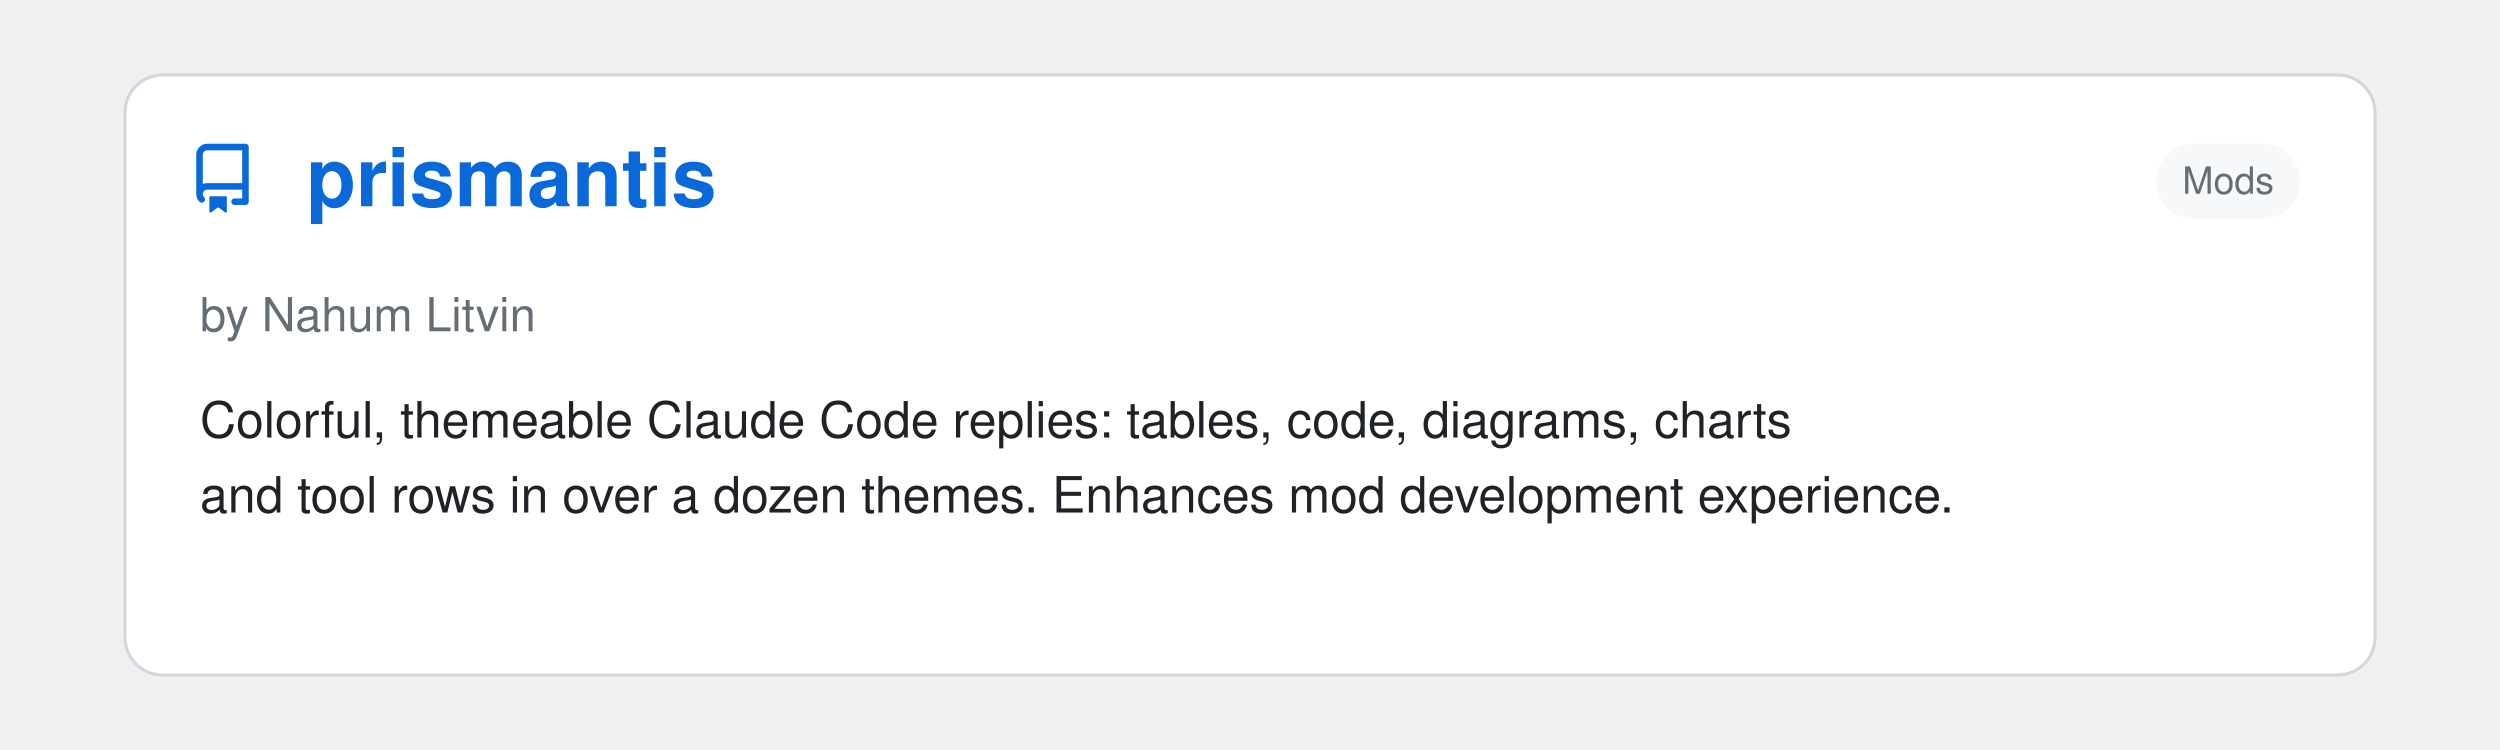
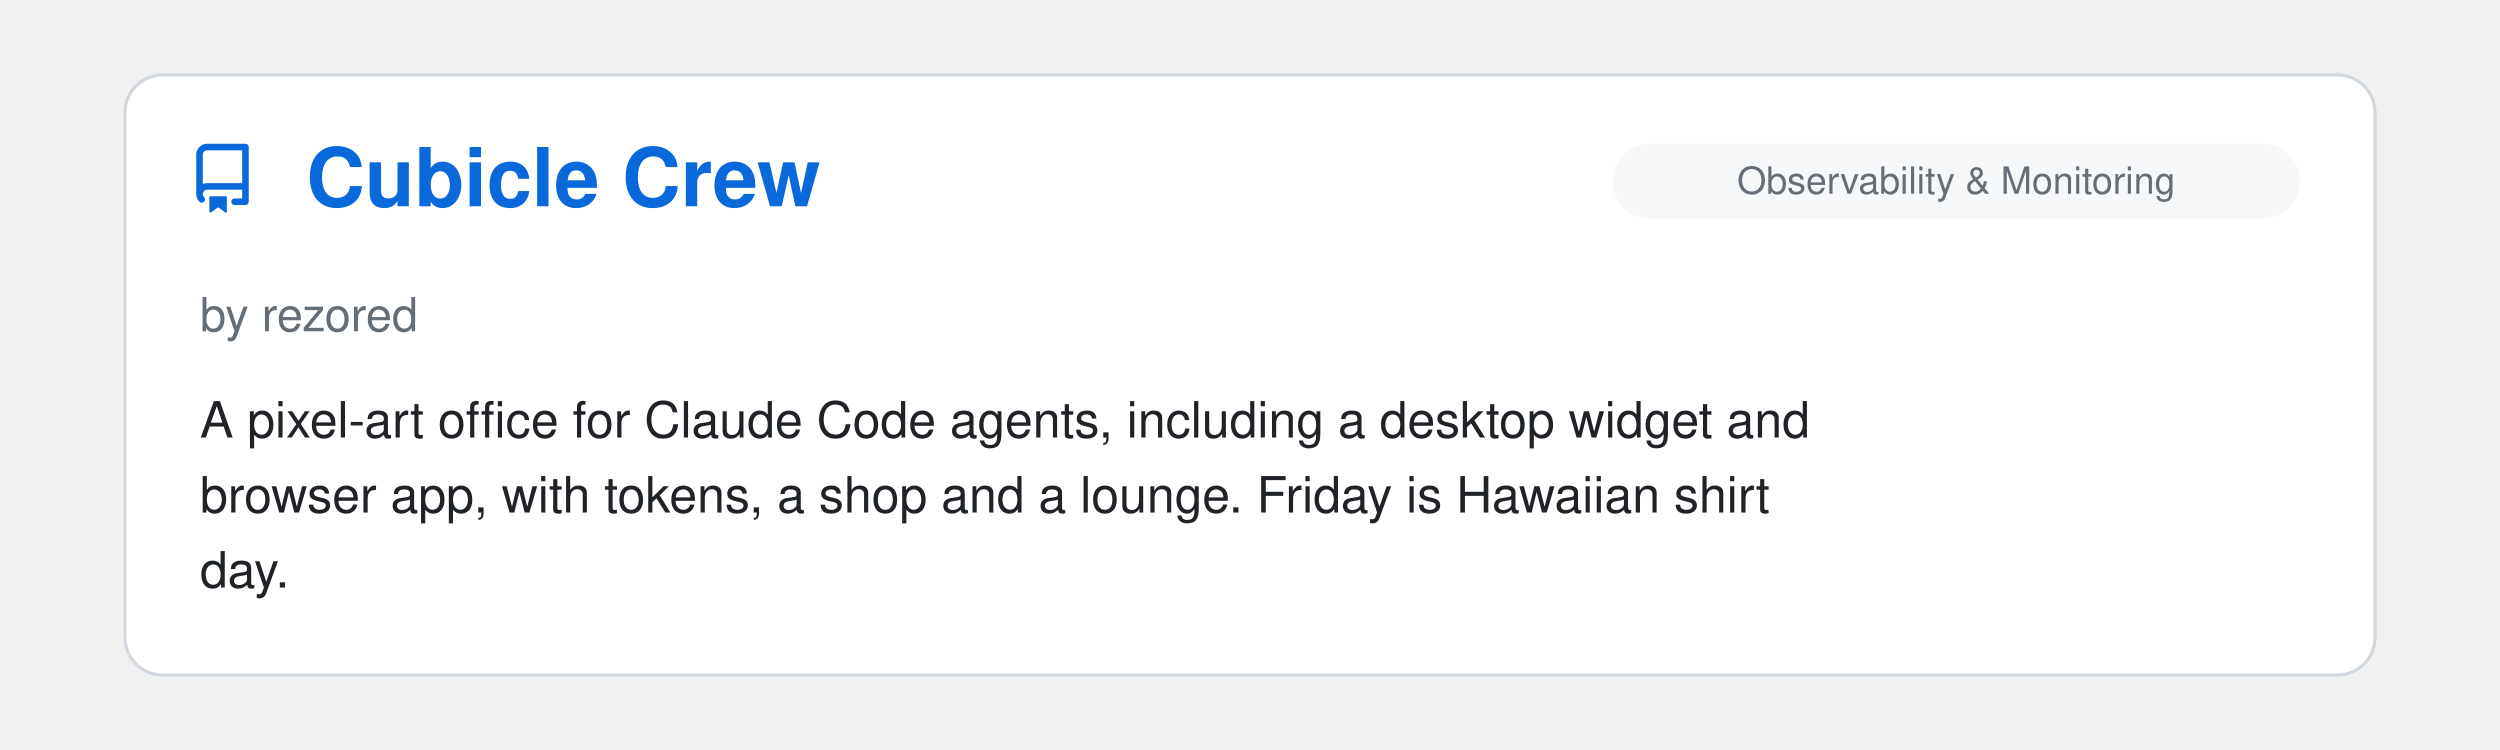
<svg xmlns="http://www.w3.org/2000/svg" viewBox="0 0 800 240" width="100%">
  <clipPath id="raClip">
    <rect x="0" y="0" width="800" height="240" />
  </clipPath>
  <g clip-path="url(#raClip)">
    <g id="raSlider">
      <animateTransform attributeName="transform" type="translate" calcMode="spline" values="0,0; 0,0; -800,0; -800,0; -1600,0; -1600,0; -2400,0; -2400,0; -3200,0; -3200,0; -4000,0; -4000,0; -4800,0" keyTimes="0; 0.15; 0.167; 0.317; 0.333; 0.483; 0.5; 0.65; 0.667; 0.817; 0.833; 0.983; 1" keySplines="0 0 1 1; 0.45 0 0.55 1; 0 0 1 1; 0.45 0 0.55 1; 0 0 1 1; 0.45 0 0.55 1; 0 0 1 1; 0.45 0 0.55 1; 0 0 1 1; 0.45 0 0.55 1; 0 0 1 1; 0.45 0 0.55 1" dur="39s" repeatCount="indefinite" />
      <g transform="translate(0, 0)">
        <rect x="40" y="24" width="720" height="192" rx="12" fill="#ffffff" stroke="#d0d7de" stroke-width="1" />
        <g transform="translate(60, 46) scale(1.4)" fill="#0969da">
          <path d="M2 2.5A2.5 2.5 0 0 1 4.5 0h8.75a.75.75 0 0 1 .75.75v12.5a.75.75 0 0 1-.75.75h-2.5a.75.75 0 0 1 0-1.5h1.75v-2h-8a1 1 0 0 0-.714 1.7.75.75 0 1 1-1.072 1.05A2.495 2.495 0 0 1 2 11.5Zm10.5-1h-8a1 1 0 0 0-1 1v6.708A2.486 2.486 0 0 1 4.5 9h8ZM5 12.25a.25.25 0 0 1 .25-.25h3.5a.25.25 0 0 1 .25.25v3.25a.25.25 0 0 1-.4.2l-1.45-1.087a.249.249 0 0 0-.3 0L5.4 15.7a.25.25 0 0 1-.4-.2Z" />
        </g>
+         <text x="98" y="66" font-family="-apple-system, BlinkMacSystemFont, 'Segoe UI', Helvetica, Arial, sans-serif" font-size="26" font-weight="700" fill="#0969da">Cubicle Crew</text>
+         <rect x="516" y="46" width="220" height="24" rx="12" fill="#f6f8fa" />
+         <text x="626.0" y="62" text-anchor="middle" font-family="-apple-system, BlinkMacSystemFont, 'Segoe UI', Helvetica, Arial, sans-serif" font-size="12" fill="#656d76">Observability &amp; Monitoring</text>
+         <text x="64" y="106" font-family="-apple-system, BlinkMacSystemFont, 'Segoe UI', Helvetica, Arial, sans-serif" font-size="15" fill="#656d76">by rezored</text>
+         <text x="64" y="140" font-family="-apple-system, BlinkMacSystemFont, 'Segoe UI', Helvetica, Arial, sans-serif" font-size="16" fill="#1f2328">A pixel-art office for Claude Code agents, including a desktop widget and</text>
+         <text x="64" y="164" font-family="-apple-system, BlinkMacSystemFont, 'Segoe UI', Helvetica, Arial, sans-serif" font-size="16" fill="#1f2328">browser app, with tokens, a shop and a lounge. Friday is Hawaiian shirt</text>
+         <text x="64" y="188" font-family="-apple-system, BlinkMacSystemFont, 'Segoe UI', Helvetica, Arial, sans-serif" font-size="16" fill="#1f2328">day.</text>
+       </g>
+       <g transform="translate(800, 0)">
+         <rect x="40" y="24" width="720" height="192" rx="12" fill="#ffffff" stroke="#d0d7de" stroke-width="1" />
+         <g transform="translate(60, 46) scale(1.4)" fill="#0969da">
+           <path d="M2 2.5A2.5 2.5 0 0 1 4.5 0h8.75a.75.75 0 0 1 .75.75v12.5a.75.75 0 0 1-.75.75h-2.5a.75.75 0 0 1 0-1.5h1.75v-2h-8a1 1 0 0 0-.714 1.7.75.75 0 1 1-1.072 1.05A2.495 2.495 0 0 1 2 11.5Zm10.5-1h-8a1 1 0 0 0-1 1v6.708A2.486 2.486 0 0 1 4.5 9h8ZM5 12.25a.25.25 0 0 1 .25-.25h3.5a.25.25 0 0 1 .25.25v3.25a.25.25 0 0 1-.4.2l-1.45-1.087a.249.249 0 0 0-.3 0L5.4 15.7a.25.25 0 0 1-.4-.2Z" />
+         </g>
        <text x="98" y="66" font-family="-apple-system, BlinkMacSystemFont, 'Segoe UI', Helvetica, Arial, sans-serif" font-size="26" font-weight="700" fill="#0969da">prismantis</text>
        <rect x="690" y="46" width="46" height="24" rx="12" fill="#f6f8fa" />
        <text x="713.0" y="62" text-anchor="middle" font-family="-apple-system, BlinkMacSystemFont, 'Segoe UI', Helvetica, Arial, sans-serif" font-size="12" fill="#656d76">Mods</text>
        <text x="64" y="106" font-family="-apple-system, BlinkMacSystemFont, 'Segoe UI', Helvetica, Arial, sans-serif" font-size="15" fill="#656d76">by Nahum Litvin</text>
        <text x="64" y="140" font-family="-apple-system, BlinkMacSystemFont, 'Segoe UI', Helvetica, Arial, sans-serif" font-size="16" fill="#1f2328">Colorful, themeable Claude Code replies: tables, code, diagrams, charts</text>
        <text x="64" y="164" font-family="-apple-system, BlinkMacSystemFont, 'Segoe UI', Helvetica, Arial, sans-serif" font-size="16" fill="#1f2328">and tool rows in over a dozen themes. Enhances mod development experience.</text>
      </g>
-       <g transform="translate(800, 0)">
+       <g transform="translate(1600, 0)">
        <rect x="40" y="24" width="720" height="192" rx="12" fill="#ffffff" stroke="#d0d7de" stroke-width="1" />
        <g transform="translate(60, 46) scale(1.4)" fill="#0969da">
          <path d="M2 2.5A2.5 2.5 0 0 1 4.5 0h8.75a.75.75 0 0 1 .75.75v12.5a.75.75 0 0 1-.75.75h-2.5a.75.75 0 0 1 0-1.5h1.75v-2h-8a1 1 0 0 0-.714 1.7.75.75 0 1 1-1.072 1.05A2.495 2.495 0 0 1 2 11.5Zm10.5-1h-8a1 1 0 0 0-1 1v6.708A2.486 2.486 0 0 1 4.5 9h8ZM5 12.25a.25.25 0 0 1 .25-.25h3.5a.25.25 0 0 1 .25.25v3.25a.25.25 0 0 1-.4.2l-1.45-1.087a.249.249 0 0 0-.3 0L5.4 15.7a.25.25 0 0 1-.4-.2Z" />
        </g>
        <text x="98" y="66" font-family="-apple-system, BlinkMacSystemFont, 'Segoe UI', Helvetica, Arial, sans-serif" font-size="26" font-weight="700" fill="#0969da">geoai-skills</text>
        <rect x="516" y="46" width="220" height="24" rx="12" fill="#f6f8fa" />
        <text x="626.0" y="62" text-anchor="middle" font-family="-apple-system, BlinkMacSystemFont, 'Segoe UI', Helvetica, Arial, sans-serif" font-size="12" fill="#656d76">Research &amp; Scientific Inquiry</text>
        <text x="64" y="106" font-family="-apple-system, BlinkMacSystemFont, 'Segoe UI', Helvetica, Arial, sans-serif" font-size="15" fill="#656d76">by muend</text>
        <text x="64" y="140" font-family="-apple-system, BlinkMacSystemFont, 'Segoe UI', Helvetica, Arial, sans-serif" font-size="16" fill="#1f2328">Skills for geospatial analysis that require coordinate-system, spatial-</text>
        <text x="64" y="164" font-family="-apple-system, BlinkMacSystemFont, 'Segoe UI', Helvetica, Arial, sans-serif" font-size="16" fill="#1f2328">validation and comparability checks before a result is reported, and</text>
        <text x="64" y="188" font-family="-apple-system, BlinkMacSystemFont, 'Segoe UI', Helvetica, Arial, sans-serif" font-size="16" fill="#1f2328">narrow or refuse a claim the data cannot support. Ships a paired…</text>
      </g>
-       <g transform="translate(1600, 0)">
+       <g transform="translate(2400, 0)">
        <rect x="40" y="24" width="720" height="192" rx="12" fill="#ffffff" stroke="#d0d7de" stroke-width="1" />
        <g transform="translate(60, 46) scale(1.4)" fill="#0969da">
          <path d="M2 2.5A2.5 2.5 0 0 1 4.5 0h8.75a.75.75 0 0 1 .75.75v12.5a.75.75 0 0 1-.75.75h-2.5a.75.75 0 0 1 0-1.5h1.75v-2h-8a1 1 0 0 0-.714 1.7.75.75 0 1 1-1.072 1.05A2.495 2.495 0 0 1 2 11.5Zm10.5-1h-8a1 1 0 0 0-1 1v6.708A2.486 2.486 0 0 1 4.5 9h8ZM5 12.25a.25.25 0 0 1 .25-.25h3.5a.25.25 0 0 1 .25.25v3.25a.25.25 0 0 1-.4.2l-1.45-1.087a.249.249 0 0 0-.3 0L5.4 15.7a.25.25 0 0 1-.4-.2Z" />
        </g>
        <text x="98" y="66" font-family="-apple-system, BlinkMacSystemFont, 'Segoe UI', Helvetica, Arial, sans-serif" font-size="26" font-weight="700" fill="#0969da">i18next-localization</text>
        <rect x="592" y="46" width="144" height="24" rx="12" fill="#f6f8fa" />
        <text x="664.0" y="62" text-anchor="middle" font-family="-apple-system, BlinkMacSystemFont, 'Segoe UI', Helvetica, Arial, sans-serif" font-size="12" fill="#656d76">Design &amp; UI/UX</text>
        <text x="64" y="106" font-family="-apple-system, BlinkMacSystemFont, 'Segoe UI', Helvetica, Arial, sans-serif" font-size="15" fill="#656d76">by i18next</text>
        <text x="64" y="140" font-family="-apple-system, BlinkMacSystemFont, 'Segoe UI', Helvetica, Arial, sans-serif" font-size="16" fill="#1f2328">Agent [Skill](https://github.com/i18next/i18next-</text>
        <text x="64" y="164" font-family="-apple-system, BlinkMacSystemFont, 'Segoe UI', Helvetica, Arial, sans-serif" font-size="16" fill="#1f2328">cli/tree/main/skills/i18next-localization) that takes an app from</text>
        <text x="64" y="188" font-family="-apple-system, BlinkMacSystemFont, 'Segoe UI', Helvetica, Arial, sans-serif" font-size="16" fill="#1f2328">hardcoded strings to a localized one with i18next: stack detection…</text>
      </g>
-       <g transform="translate(2400, 0)">
+       <g transform="translate(3200, 0)">
        <rect x="40" y="24" width="720" height="192" rx="12" fill="#ffffff" stroke="#d0d7de" stroke-width="1" />
        <g transform="translate(60, 46) scale(1.4)" fill="#0969da">
          <path d="M2 2.5A2.5 2.5 0 0 1 4.5 0h8.75a.75.75 0 0 1 .75.75v12.5a.75.75 0 0 1-.75.75h-2.5a.75.75 0 0 1 0-1.5h1.75v-2h-8a1 1 0 0 0-.714 1.7.75.75 0 1 1-1.072 1.05A2.495 2.495 0 0 1 2 11.5Zm10.5-1h-8a1 1 0 0 0-1 1v6.708A2.486 2.486 0 0 1 4.5 9h8ZM5 12.25a.25.25 0 0 1 .25-.25h3.5a.25.25 0 0 1 .25.25v3.25a.25.25 0 0 1-.4.2l-1.45-1.087a.249.249 0 0 0-.3 0L5.4 15.7a.25.25 0 0 1-.4-.2Z" />
        </g>
        <text x="98" y="66" font-family="-apple-system, BlinkMacSystemFont, 'Segoe UI', Helvetica, Arial, sans-serif" font-size="26" font-weight="700" fill="#0969da">Mycelium</text>
        <rect x="585" y="46" width="151" height="24" rx="12" fill="#f6f8fa" />
        <text x="660.5" y="62" text-anchor="middle" font-family="-apple-system, BlinkMacSystemFont, 'Segoe UI', Helvetica, Arial, sans-serif" font-size="12" fill="#656d76">Agent Orchestration</text>
        <text x="64" y="106" font-family="-apple-system, BlinkMacSystemFont, 'Segoe UI', Helvetica, Arial, sans-serif" font-size="15" fill="#656d76">by Håvard Bartnes</text>
        <text x="64" y="140" font-family="-apple-system, BlinkMacSystemFont, 'Segoe UI', Helvetica, Arial, sans-serif" font-size="16" fill="#1f2328">A plugin that holds the agent back from writing code until the builder has</text>
        <text x="64" y="164" font-family="-apple-system, BlinkMacSystemFont, 'Segoe UI', Helvetica, Arial, sans-serif" font-size="16" fill="#1f2328">answered four questions in the repo: what the problem is, who has it, what</text>
        <text x="64" y="188" font-family="-apple-system, BlinkMacSystemFont, 'Segoe UI', Helvetica, Arial, sans-serif" font-size="16" fill="#1f2328">is assumed, and what would show it to be wrong. The answers live in the…</text>
      </g>
-       <g transform="translate(3200, 0)">
+       <g transform="translate(4000, 0)">
        <rect x="40" y="24" width="720" height="192" rx="12" fill="#ffffff" stroke="#d0d7de" stroke-width="1" />
        <g transform="translate(60, 46) scale(1.4)" fill="#0969da">
          <path d="M2 2.5A2.5 2.5 0 0 1 4.5 0h8.75a.75.75 0 0 1 .75.75v12.5a.75.75 0 0 1-.75.75h-2.5a.75.75 0 0 1 0-1.5h1.75v-2h-8a1 1 0 0 0-.714 1.7.75.75 0 1 1-1.072 1.05A2.495 2.495 0 0 1 2 11.5Zm10.5-1h-8a1 1 0 0 0-1 1v6.708A2.486 2.486 0 0 1 4.5 9h8ZM5 12.25a.25.25 0 0 1 .25-.25h3.5a.25.25 0 0 1 .25.25v3.25a.25.25 0 0 1-.4.2l-1.45-1.087a.249.249 0 0 0-.3 0L5.4 15.7a.25.25 0 0 1-.4-.2Z" />
        </g>
        <text x="98" y="66" font-family="-apple-system, BlinkMacSystemFont, 'Segoe UI', Helvetica, Arial, sans-serif" font-size="26" font-weight="700" fill="#0969da">funes</text>
        <rect x="516" y="46" width="220" height="24" rx="12" fill="#f6f8fa" />
        <text x="626.0" y="62" text-anchor="middle" font-family="-apple-system, BlinkMacSystemFont, 'Segoe UI', Helvetica, Arial, sans-serif" font-size="12" fill="#656d76">Memory &amp; Context Persistence</text>
        <text x="64" y="106" font-family="-apple-system, BlinkMacSystemFont, 'Segoe UI', Helvetica, Arial, sans-serif" font-size="15" fill="#656d76">by David Corvoysier</text>
        <text x="64" y="140" font-family="-apple-system, BlinkMacSystemFont, 'Segoe UI', Helvetica, Arial, sans-serif" font-size="16" fill="#1f2328">Durable cross-agent memory for Claude Code, Codex, pi, and Hermes. Your</text>
        <text x="64" y="164" font-family="-apple-system, BlinkMacSystemFont, 'Segoe UI', Helvetica, Arial, sans-serif" font-size="16" fill="#1f2328">memory is a Hugging Face dataset you own: recall it from any machine or</text>
        <text x="64" y="188" font-family="-apple-system, BlinkMacSystemFont, 'Segoe UI', Helvetica, Arial, sans-serif" font-size="16" fill="#1f2328">share it with your team. Single binary, local index, pinned local…</text>
      </g>
-       <g transform="translate(4000, 0)">
-         <rect x="40" y="24" width="720" height="192" rx="12" fill="#ffffff" stroke="#d0d7de" stroke-width="1" />
-         <g transform="translate(60, 46) scale(1.4)" fill="#0969da">
-           <path d="M2 2.5A2.5 2.5 0 0 1 4.5 0h8.75a.75.75 0 0 1 .75.75v12.5a.75.75 0 0 1-.75.75h-2.5a.75.75 0 0 1 0-1.5h1.75v-2h-8a1 1 0 0 0-.714 1.7.75.75 0 1 1-1.072 1.05A2.495 2.495 0 0 1 2 11.5Zm10.5-1h-8a1 1 0 0 0-1 1v6.708A2.486 2.486 0 0 1 4.5 9h8ZM5 12.25a.25.25 0 0 1 .25-.25h3.5a.25.25 0 0 1 .25.25v3.25a.25.25 0 0 1-.4.2l-1.45-1.087a.249.249 0 0 0-.3 0L5.4 15.7a.25.25 0 0 1-.4-.2Z" />
-         </g>
-         <text x="98" y="66" font-family="-apple-system, BlinkMacSystemFont, 'Segoe UI', Helvetica, Arial, sans-serif" font-size="26" font-weight="700" fill="#0969da">pstack-claude</text>
-         <rect x="585" y="46" width="151" height="24" rx="12" fill="#f6f8fa" />
-         <text x="660.5" y="62" text-anchor="middle" font-family="-apple-system, BlinkMacSystemFont, 'Segoe UI', Helvetica, Arial, sans-serif" font-size="12" fill="#656d76">Agent Orchestration</text>
-         <text x="64" y="106" font-family="-apple-system, BlinkMacSystemFont, 'Segoe UI', Helvetica, Arial, sans-serif" font-size="15" fill="#656d76">by Michael Denyer</text>
-         <text x="64" y="140" font-family="-apple-system, BlinkMacSystemFont, 'Segoe UI', Helvetica, Arial, sans-serif" font-size="16" fill="#1f2328">Claude Code version of Lauren Tan's Poteto's pstack. Rigorous agent</text>
-         <text x="64" y="164" font-family="-apple-system, BlinkMacSystemFont, 'Segoe UI', Helvetica, Arial, sans-serif" font-size="16" fill="#1f2328">workflows with Cursor primitives translated to other agents. Supports</text>
-         <text x="64" y="188" font-family="-apple-system, BlinkMacSystemFont, 'Segoe UI', Helvetica, Arial, sans-serif" font-size="16" fill="#1f2328">multiple providers.</text>
-       </g>
      <g transform="translate(4800, 0)">
        <rect x="40" y="24" width="720" height="192" rx="12" fill="#ffffff" stroke="#d0d7de" stroke-width="1" />
        <g transform="translate(60, 46) scale(1.4)" fill="#0969da">
          <path d="M2 2.5A2.5 2.5 0 0 1 4.5 0h8.75a.75.75 0 0 1 .75.75v12.5a.75.75 0 0 1-.75.75h-2.5a.75.75 0 0 1 0-1.5h1.75v-2h-8a1 1 0 0 0-.714 1.7.75.75 0 1 1-1.072 1.05A2.495 2.495 0 0 1 2 11.5Zm10.5-1h-8a1 1 0 0 0-1 1v6.708A2.486 2.486 0 0 1 4.5 9h8ZM5 12.25a.25.25 0 0 1 .25-.25h3.5a.25.25 0 0 1 .25.25v3.25a.25.25 0 0 1-.4.2l-1.45-1.087a.249.249 0 0 0-.3 0L5.4 15.7a.25.25 0 0 1-.4-.2Z" />
        </g>
-         <text x="98" y="66" font-family="-apple-system, BlinkMacSystemFont, 'Segoe UI', Helvetica, Arial, sans-serif" font-size="26" font-weight="700" fill="#0969da">prismantis</text>
-         <rect x="690" y="46" width="46" height="24" rx="12" fill="#f6f8fa" />
-         <text x="713.0" y="62" text-anchor="middle" font-family="-apple-system, BlinkMacSystemFont, 'Segoe UI', Helvetica, Arial, sans-serif" font-size="12" fill="#656d76">Mods</text>
-         <text x="64" y="106" font-family="-apple-system, BlinkMacSystemFont, 'Segoe UI', Helvetica, Arial, sans-serif" font-size="15" fill="#656d76">by Nahum Litvin</text>
-         <text x="64" y="140" font-family="-apple-system, BlinkMacSystemFont, 'Segoe UI', Helvetica, Arial, sans-serif" font-size="16" fill="#1f2328">Colorful, themeable Claude Code replies: tables, code, diagrams, charts</text>
-         <text x="64" y="164" font-family="-apple-system, BlinkMacSystemFont, 'Segoe UI', Helvetica, Arial, sans-serif" font-size="16" fill="#1f2328">and tool rows in over a dozen themes. Enhances mod development experience.</text>
+         <text x="98" y="66" font-family="-apple-system, BlinkMacSystemFont, 'Segoe UI', Helvetica, Arial, sans-serif" font-size="26" font-weight="700" fill="#0969da">Cubicle Crew</text>
+         <rect x="516" y="46" width="220" height="24" rx="12" fill="#f6f8fa" />
+         <text x="626.0" y="62" text-anchor="middle" font-family="-apple-system, BlinkMacSystemFont, 'Segoe UI', Helvetica, Arial, sans-serif" font-size="12" fill="#656d76">Observability &amp; Monitoring</text>
+         <text x="64" y="106" font-family="-apple-system, BlinkMacSystemFont, 'Segoe UI', Helvetica, Arial, sans-serif" font-size="15" fill="#656d76">by rezored</text>
+         <text x="64" y="140" font-family="-apple-system, BlinkMacSystemFont, 'Segoe UI', Helvetica, Arial, sans-serif" font-size="16" fill="#1f2328">A pixel-art office for Claude Code agents, including a desktop widget and</text>
+         <text x="64" y="164" font-family="-apple-system, BlinkMacSystemFont, 'Segoe UI', Helvetica, Arial, sans-serif" font-size="16" fill="#1f2328">browser app, with tokens, a shop and a lounge. Friday is Hawaiian shirt</text>
+         <text x="64" y="188" font-family="-apple-system, BlinkMacSystemFont, 'Segoe UI', Helvetica, Arial, sans-serif" font-size="16" fill="#1f2328">day.</text>
      </g>
    </g>
  </g>
</svg>
